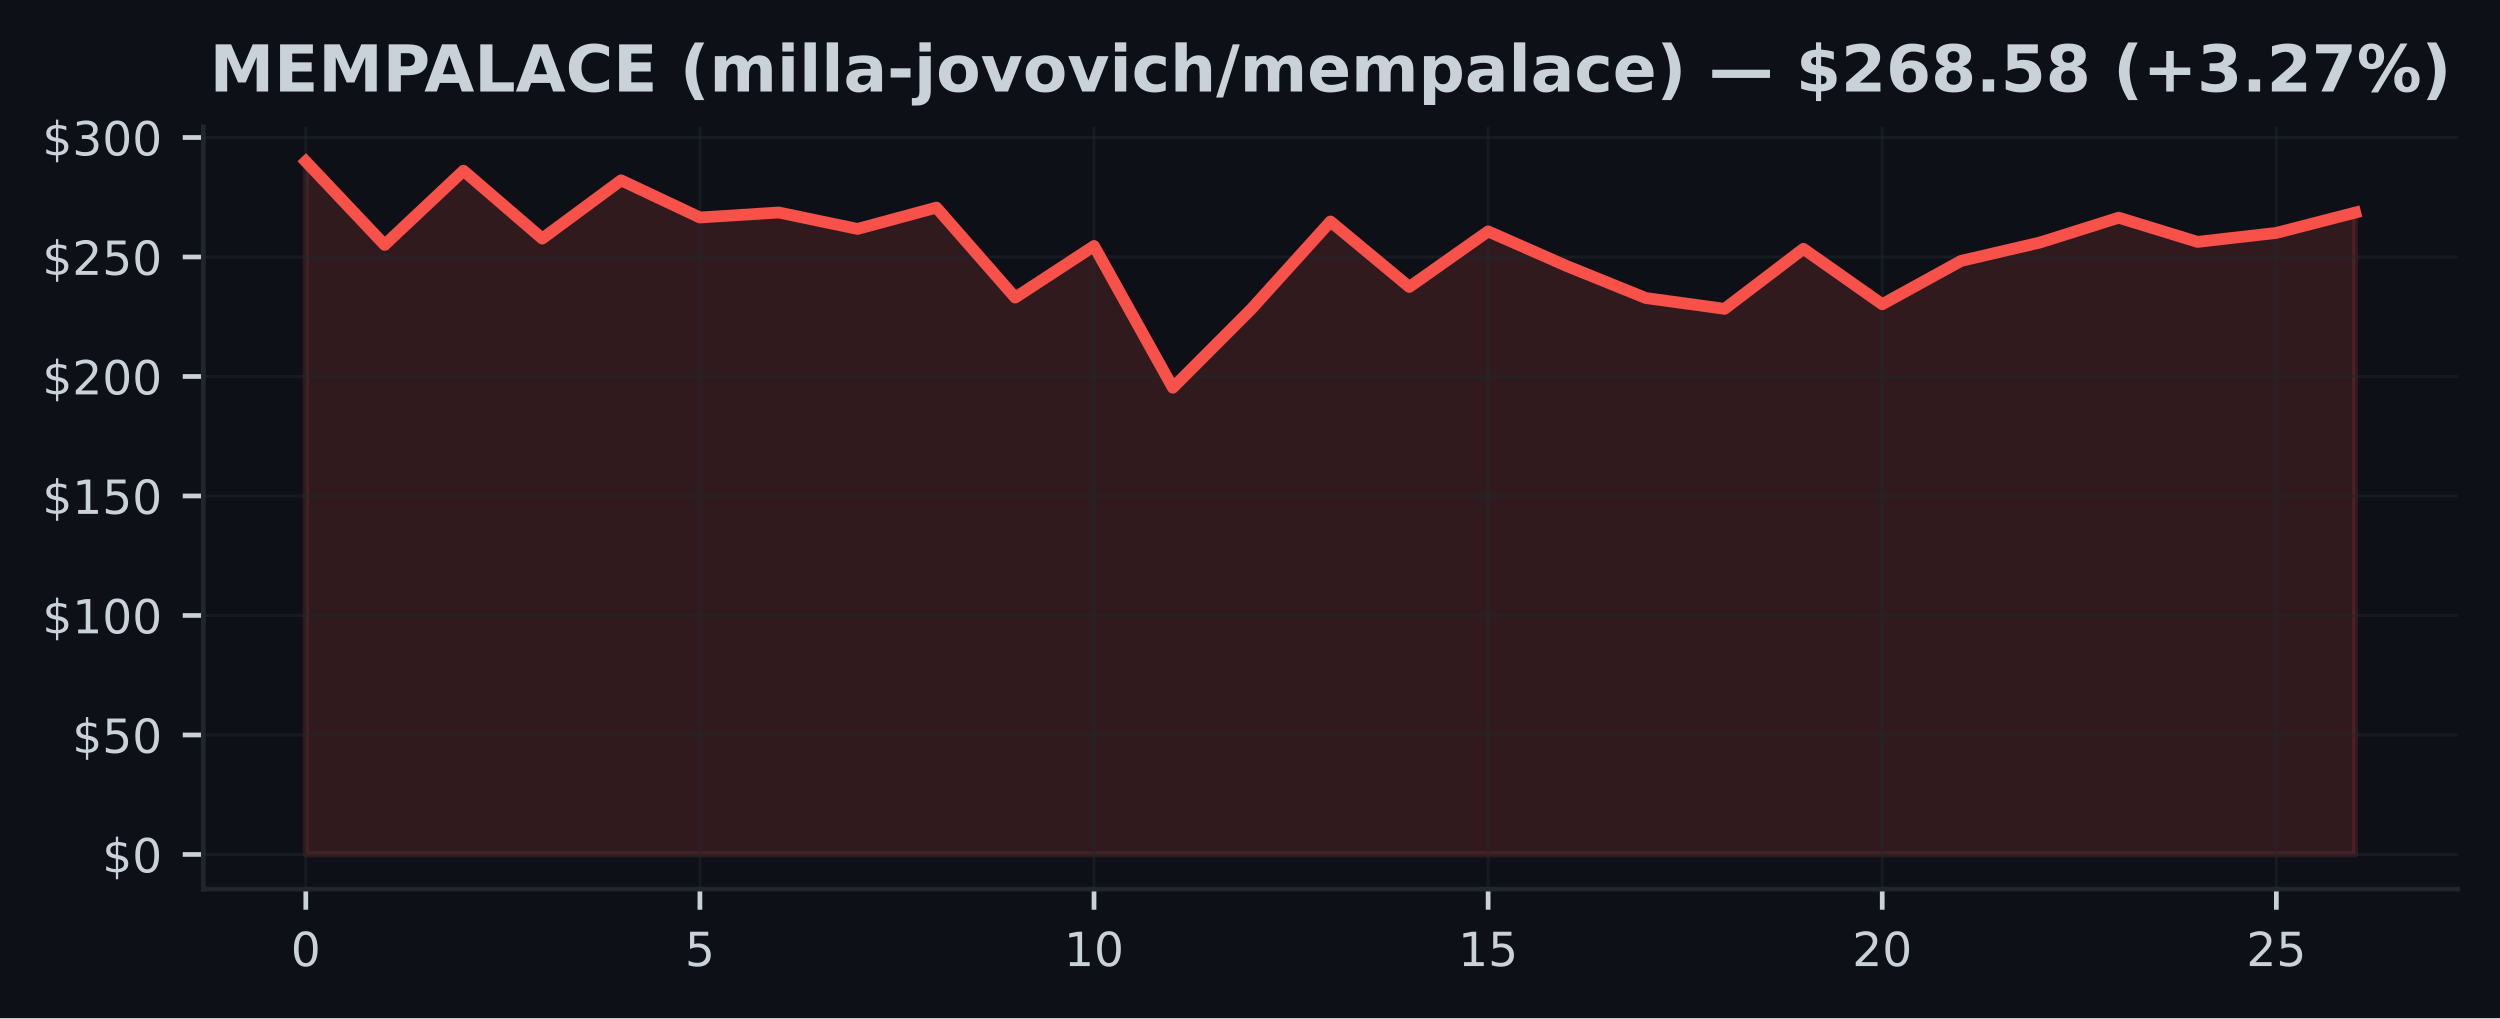
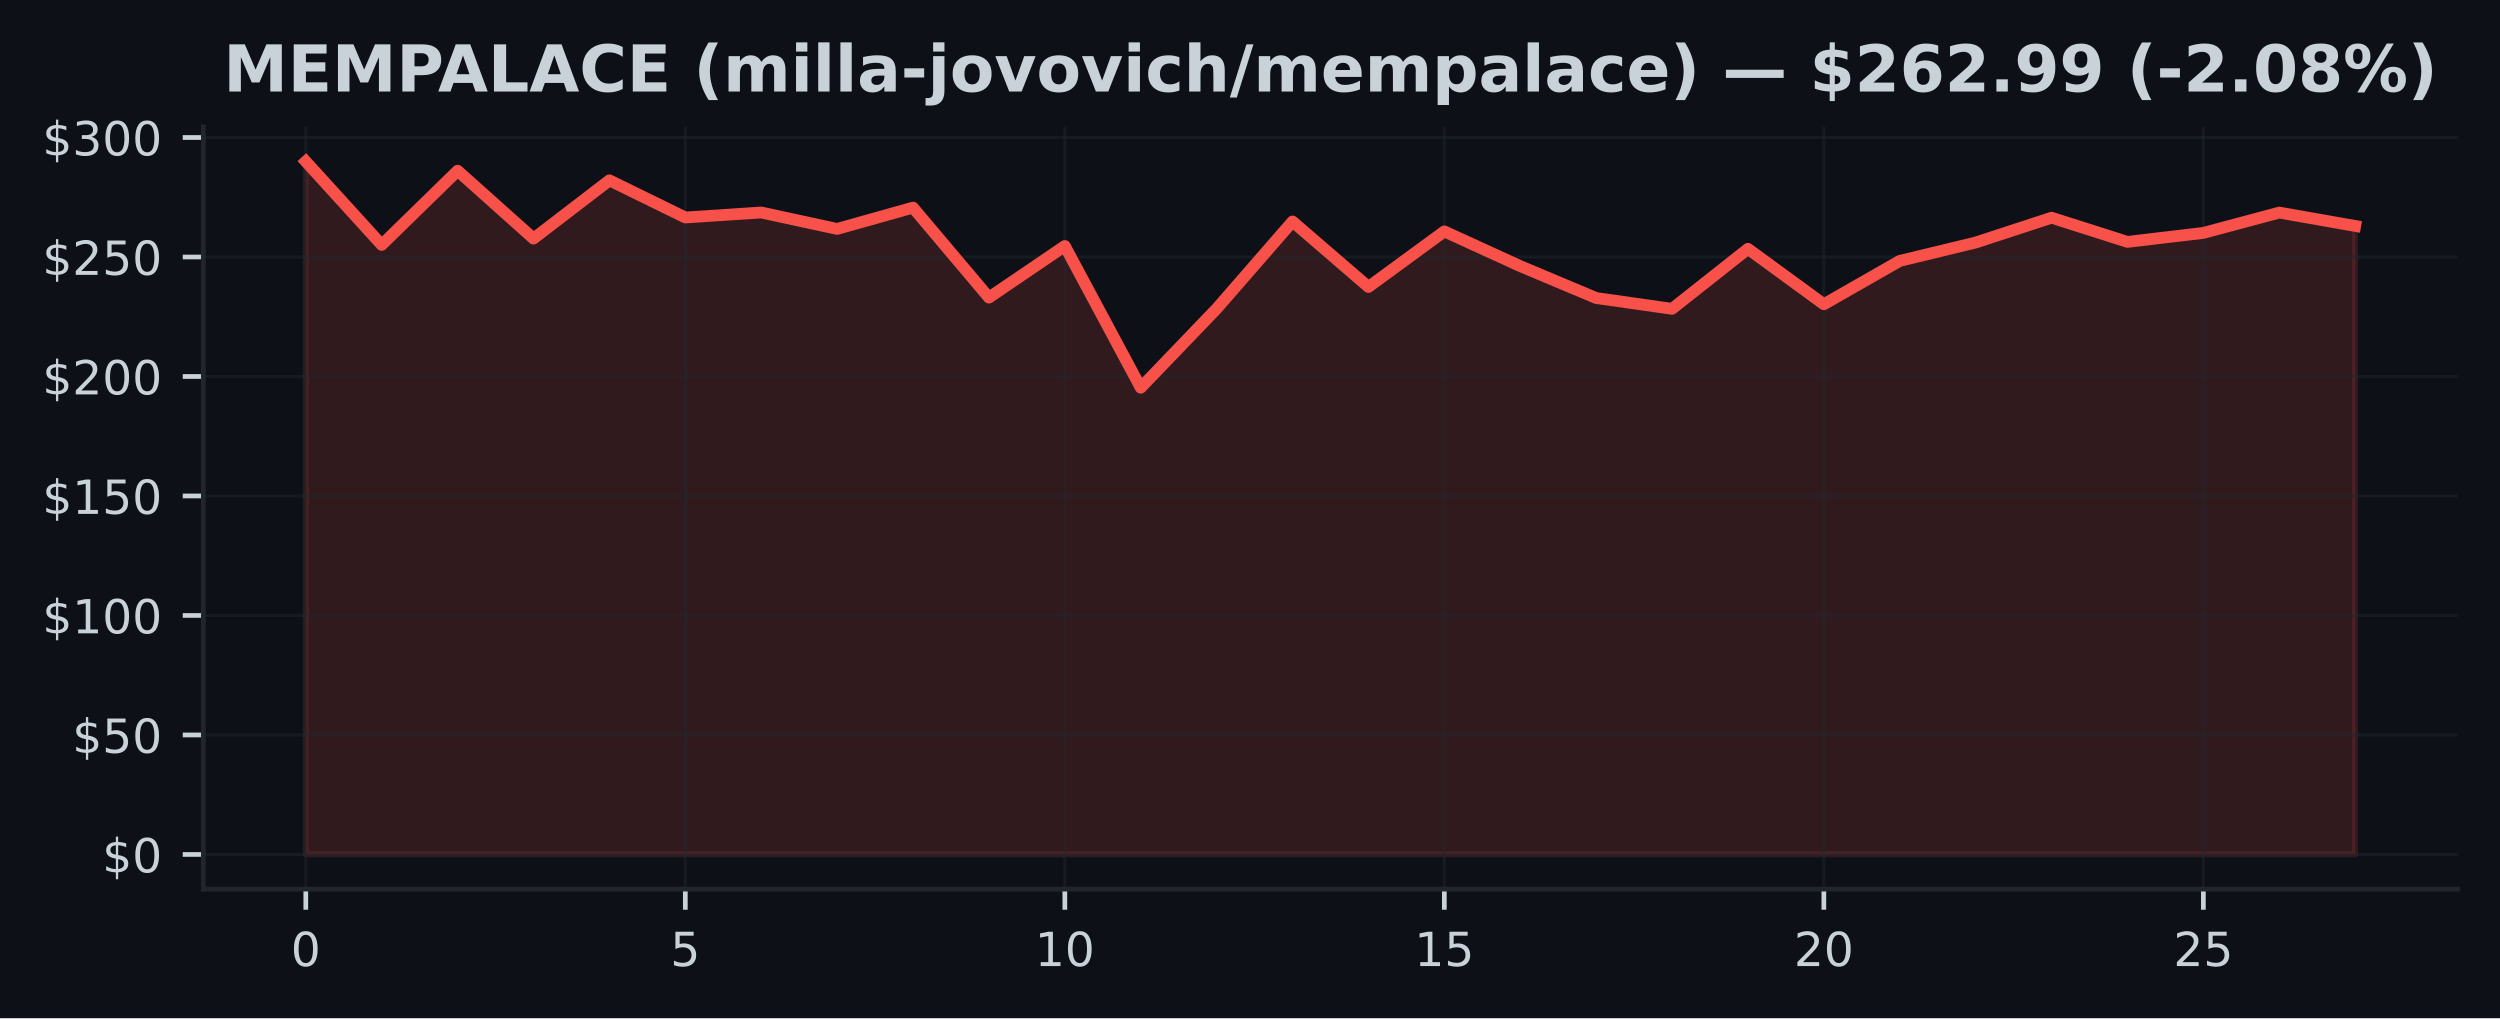
<svg xmlns="http://www.w3.org/2000/svg" xmlns:xlink="http://www.w3.org/1999/xlink" width="424.91pt" height="173.061pt" viewBox="0 0 424.91 173.061" version="1.1">
  <defs>
    <style type="text/css">*{stroke-linejoin: round; stroke-linecap: butt}</style>
  </defs>
  <g id="figure_1">
    <g id="patch_1">
      <path d="M 0 173.061  L 424.91 173.061  L 424.91 0  L 0 0  z " style="fill: #0d1117" />
    </g>
    <g id="axes_1">
      <g id="patch_2">
        <path d="M 34.56 151.118  L 417.71 151.118  L 417.71 21.558  L 34.56 21.558  z " style="fill: #0d1117" />
      </g>
      <g id="FillBetweenPolyCollection_1">
        <defs>
-           <path id="mba6f0db647" d="M 51.976 -27.832  L 51.976 -145.613  L 65.373 -131.441  L 78.77 -144.041  L 92.166 -132.513  L 105.563 -142.408  L 118.96 -136.096  L 132.357 -136.945  L 145.754 -134.15  L 159.151 -137.774  L 172.548 -122.484  L 185.944 -131.246  L 199.341 -107.167  L 212.738 -120.591  L 226.135 -135.414  L 239.532 -124.292  L 252.929 -133.732  L 266.326 -127.83  L 279.722 -122.407  L 293.119 -120.571  L 306.516 -130.767  L 319.913 -121.347  L 333.31 -128.72  L 346.707 -131.839  L 360.104 -136.06  L 373.5 -131.949  L 386.897 -133.476  L 400.294 -136.929  L 400.294 -27.832  L 400.294 -27.832  L 386.897 -27.832  L 373.5 -27.832  L 360.104 -27.832  L 346.707 -27.832  L 333.31 -27.832  L 319.913 -27.832  L 306.516 -27.832  L 293.119 -27.832  L 279.722 -27.832  L 266.326 -27.832  L 252.929 -27.832  L 239.532 -27.832  L 226.135 -27.832  L 212.738 -27.832  L 199.341 -27.832  L 185.944 -27.832  L 172.548 -27.832  L 159.151 -27.832  L 145.754 -27.832  L 132.357 -27.832  L 118.96 -27.832  L 105.563 -27.832  L 92.166 -27.832  L 78.77 -27.832  L 65.373 -27.832  L 51.976 -27.832  z " style="stroke: #f85149; stroke-opacity: 0.15" />
+           <path id="ma016964130" d="M 51.976 -27.832  L 51.976 -145.613  L 64.877 -131.441  L 77.777 -144.041  L 90.678 -132.513  L 103.579 -142.408  L 116.479 -136.096  L 129.38 -136.945  L 142.281 -134.15  L 155.181 -137.774  L 168.082 -122.484  L 180.983 -131.246  L 193.883 -107.167  L 206.784 -120.591  L 219.685 -135.414  L 232.585 -124.292  L 245.486 -133.732  L 258.387 -127.83  L 271.287 -122.407  L 284.188 -120.571  L 297.089 -130.767  L 309.989 -121.347  L 322.89 -128.72  L 335.791 -131.839  L 348.691 -136.06  L 361.592 -131.949  L 374.493 -133.476  L 387.393 -136.929  L 400.294 -134.658  L 400.294 -27.832  L 400.294 -27.832  L 387.393 -27.832  L 374.493 -27.832  L 361.592 -27.832  L 348.691 -27.832  L 335.791 -27.832  L 322.89 -27.832  L 309.989 -27.832  L 297.089 -27.832  L 284.188 -27.832  L 271.287 -27.832  L 258.387 -27.832  L 245.486 -27.832  L 232.585 -27.832  L 219.685 -27.832  L 206.784 -27.832  L 193.883 -27.832  L 180.983 -27.832  L 168.082 -27.832  L 155.181 -27.832  L 142.281 -27.832  L 129.38 -27.832  L 116.479 -27.832  L 103.579 -27.832  L 90.678 -27.832  L 77.777 -27.832  L 64.877 -27.832  L 51.976 -27.832  z " style="stroke: #f85149; stroke-opacity: 0.15" />
        </defs>
-         <g clip-path="url(#pcb309d8fe9)">
-           <use xlink:href="#mba6f0db647" x="0" y="173.061" style="fill: #f85149; fill-opacity: 0.15; stroke: #f85149; stroke-opacity: 0.15" />
+         <g clip-path="url(#pfeffa44f26)">
+           <use xlink:href="#ma016964130" x="0" y="173.061" style="fill: #f85149; fill-opacity: 0.15; stroke: #f85149; stroke-opacity: 0.15" />
        </g>
      </g>
      <g id="matplotlib.axis_1">
        <g id="xtick_1">
          <g id="line2d_1">
-             <path d="M 51.976 151.118  L 51.976 21.558  " clip-path="url(#pcb309d8fe9)" style="fill: none; stroke: #21262d; stroke-opacity: 0.5; stroke-width: 0.5; stroke-linecap: square" />
+             <path d="M 51.976 151.118  L 51.976 21.558  " clip-path="url(#pfeffa44f26)" style="fill: none; stroke: #21262d; stroke-opacity: 0.5; stroke-width: 0.5; stroke-linecap: square" />
          </g>
          <g id="line2d_2">
            <defs>
-               <path id="m0bb52bfabc" d="M 0 0  L 0 3.5  " style="stroke: #c9d1d9; stroke-width: 0.8" />
+               <path id="m7fc56efcae" d="M 0 0  L 0 3.5  " style="stroke: #c9d1d9; stroke-width: 0.8" />
            </defs>
            <g>
-               <use xlink:href="#m0bb52bfabc" x="51.976" y="151.118" style="fill: #c9d1d9; stroke: #c9d1d9; stroke-width: 0.8" />
+               <use xlink:href="#m7fc56efcae" x="51.976" y="151.118" style="fill: #c9d1d9; stroke: #c9d1d9; stroke-width: 0.8" />
            </g>
          </g>
          <g id="text_1">
            <g style="fill: #c9d1d9" transform="translate(49.43091 164.197) scale(0.08 -0.08)">
              <defs>
                <path id="DejaVuSans-30" d="M 2034 4250  Q 1547 4250 1301 3770  Q 1056 3291 1056 2328  Q 1056 1369 1301 889  Q 1547 409 2034 409  Q 2525 409 2770 889  Q 3016 1369 3016 2328  Q 3016 3291 2770 3770  Q 2525 4250 2034 4250  z M 2034 4750  Q 2819 4750 3233 4129  Q 3647 3509 3647 2328  Q 3647 1150 3233 529  Q 2819 -91 2034 -91  Q 1250 -91 836 529  Q 422 1150 422 2328  Q 422 3509 836 4129  Q 1250 4750 2034 4750  z " transform="scale(0.015625)" />
              </defs>
              <use xlink:href="#DejaVuSans-30" />
            </g>
          </g>
        </g>
        <g id="xtick_2">
          <g id="line2d_3">
-             <path d="M 118.96 151.118  L 118.96 21.558  " clip-path="url(#pcb309d8fe9)" style="fill: none; stroke: #21262d; stroke-opacity: 0.5; stroke-width: 0.5; stroke-linecap: square" />
+             <path d="M 116.479 151.118  L 116.479 21.558  " clip-path="url(#pfeffa44f26)" style="fill: none; stroke: #21262d; stroke-opacity: 0.5; stroke-width: 0.5; stroke-linecap: square" />
          </g>
          <g id="line2d_4">
            <g>
-               <use xlink:href="#m0bb52bfabc" x="118.96" y="151.118" style="fill: #c9d1d9; stroke: #c9d1d9; stroke-width: 0.8" />
+               <use xlink:href="#m7fc56efcae" x="116.479" y="151.118" style="fill: #c9d1d9; stroke: #c9d1d9; stroke-width: 0.8" />
            </g>
          </g>
          <g id="text_2">
-             <g style="fill: #c9d1d9" transform="translate(116.4152 164.197) scale(0.08 -0.08)">
+             <g style="fill: #c9d1d9" transform="translate(113.9343 164.197) scale(0.08 -0.08)">
              <defs>
                <path id="DejaVuSans-35" d="M 691 4666  L 3169 4666  L 3169 4134  L 1269 4134  L 1269 2991  Q 1406 3038 1543 3061  Q 1681 3084 1819 3084  Q 2600 3084 3056 2656  Q 3513 2228 3513 1497  Q 3513 744 3044 326  Q 2575 -91 1722 -91  Q 1428 -91 1123 -41  Q 819 9 494 109  L 494 744  Q 775 591 1075 516  Q 1375 441 1709 441  Q 2250 441 2565 725  Q 2881 1009 2881 1497  Q 2881 1984 2565 2268  Q 2250 2553 1709 2553  Q 1456 2553 1204 2497  Q 953 2441 691 2322  L 691 4666  z " transform="scale(0.015625)" />
              </defs>
              <use xlink:href="#DejaVuSans-35" />
            </g>
          </g>
        </g>
        <g id="xtick_3">
          <g id="line2d_5">
-             <path d="M 185.944 151.118  L 185.944 21.558  " clip-path="url(#pcb309d8fe9)" style="fill: none; stroke: #21262d; stroke-opacity: 0.5; stroke-width: 0.5; stroke-linecap: square" />
+             <path d="M 180.983 151.118  L 180.983 21.558  " clip-path="url(#pfeffa44f26)" style="fill: none; stroke: #21262d; stroke-opacity: 0.5; stroke-width: 0.5; stroke-linecap: square" />
          </g>
          <g id="line2d_6">
            <g>
-               <use xlink:href="#m0bb52bfabc" x="185.944" y="151.118" style="fill: #c9d1d9; stroke: #c9d1d9; stroke-width: 0.8" />
+               <use xlink:href="#m7fc56efcae" x="180.983" y="151.118" style="fill: #c9d1d9; stroke: #c9d1d9; stroke-width: 0.8" />
            </g>
          </g>
          <g id="text_3">
-             <g style="fill: #c9d1d9" transform="translate(180.8544 164.197) scale(0.08 -0.08)">
+             <g style="fill: #c9d1d9" transform="translate(175.8926 164.197) scale(0.08 -0.08)">
              <defs>
                <path id="DejaVuSans-31" d="M 794 531  L 1825 531  L 1825 4091  L 703 3866  L 703 4441  L 1819 4666  L 2450 4666  L 2450 531  L 3481 531  L 3481 0  L 794 0  L 794 531  z " transform="scale(0.015625)" />
              </defs>
              <use xlink:href="#DejaVuSans-31" />
              <use xlink:href="#DejaVuSans-30" transform="translate(63.62305 0)" />
            </g>
          </g>
        </g>
        <g id="xtick_4">
          <g id="line2d_7">
-             <path d="M 252.929 151.118  L 252.929 21.558  " clip-path="url(#pcb309d8fe9)" style="fill: none; stroke: #21262d; stroke-opacity: 0.5; stroke-width: 0.5; stroke-linecap: square" />
+             <path d="M 245.486 151.118  L 245.486 21.558  " clip-path="url(#pfeffa44f26)" style="fill: none; stroke: #21262d; stroke-opacity: 0.5; stroke-width: 0.5; stroke-linecap: square" />
          </g>
          <g id="line2d_8">
            <g>
-               <use xlink:href="#m0bb52bfabc" x="252.929" y="151.118" style="fill: #c9d1d9; stroke: #c9d1d9; stroke-width: 0.8" />
+               <use xlink:href="#m7fc56efcae" x="245.486" y="151.118" style="fill: #c9d1d9; stroke: #c9d1d9; stroke-width: 0.8" />
            </g>
          </g>
          <g id="text_4">
-             <g style="fill: #c9d1d9" transform="translate(247.8387 164.197) scale(0.08 -0.08)">
+             <g style="fill: #c9d1d9" transform="translate(240.396 164.197) scale(0.08 -0.08)">
              <use xlink:href="#DejaVuSans-31" />
              <use xlink:href="#DejaVuSans-35" transform="translate(63.62305 0)" />
            </g>
          </g>
        </g>
        <g id="xtick_5">
          <g id="line2d_9">
-             <path d="M 319.913 151.118  L 319.913 21.558  " clip-path="url(#pcb309d8fe9)" style="fill: none; stroke: #21262d; stroke-opacity: 0.5; stroke-width: 0.5; stroke-linecap: square" />
+             <path d="M 309.989 151.118  L 309.989 21.558  " clip-path="url(#pfeffa44f26)" style="fill: none; stroke: #21262d; stroke-opacity: 0.5; stroke-width: 0.5; stroke-linecap: square" />
          </g>
          <g id="line2d_10">
            <g>
-               <use xlink:href="#m0bb52bfabc" x="319.913" y="151.118" style="fill: #c9d1d9; stroke: #c9d1d9; stroke-width: 0.8" />
+               <use xlink:href="#m7fc56efcae" x="309.989" y="151.118" style="fill: #c9d1d9; stroke: #c9d1d9; stroke-width: 0.8" />
            </g>
          </g>
          <g id="text_5">
-             <g style="fill: #c9d1d9" transform="translate(314.823 164.197) scale(0.08 -0.08)">
+             <g style="fill: #c9d1d9" transform="translate(304.8994 164.197) scale(0.08 -0.08)">
              <defs>
                <path id="DejaVuSans-32" d="M 1228 531  L 3431 531  L 3431 0  L 469 0  L 469 531  Q 828 903 1448 1529  Q 2069 2156 2228 2338  Q 2531 2678 2651 2914  Q 2772 3150 2772 3378  Q 2772 3750 2511 3984  Q 2250 4219 1831 4219  Q 1534 4219 1204 4116  Q 875 4013 500 3803  L 500 4441  Q 881 4594 1212 4672  Q 1544 4750 1819 4750  Q 2544 4750 2975 4387  Q 3406 4025 3406 3419  Q 3406 3131 3298 2873  Q 3191 2616 2906 2266  Q 2828 2175 2409 1742  Q 1991 1309 1228 531  z " transform="scale(0.015625)" />
              </defs>
              <use xlink:href="#DejaVuSans-32" />
              <use xlink:href="#DejaVuSans-30" transform="translate(63.62305 0)" />
            </g>
          </g>
        </g>
        <g id="xtick_6">
          <g id="line2d_11">
-             <path d="M 386.897 151.118  L 386.897 21.558  " clip-path="url(#pcb309d8fe9)" style="fill: none; stroke: #21262d; stroke-opacity: 0.5; stroke-width: 0.5; stroke-linecap: square" />
+             <path d="M 374.493 151.118  L 374.493 21.558  " clip-path="url(#pfeffa44f26)" style="fill: none; stroke: #21262d; stroke-opacity: 0.5; stroke-width: 0.5; stroke-linecap: square" />
          </g>
          <g id="line2d_12">
            <g>
-               <use xlink:href="#m0bb52bfabc" x="386.897" y="151.118" style="fill: #c9d1d9; stroke: #c9d1d9; stroke-width: 0.8" />
+               <use xlink:href="#m7fc56efcae" x="374.493" y="151.118" style="fill: #c9d1d9; stroke: #c9d1d9; stroke-width: 0.8" />
            </g>
          </g>
          <g id="text_6">
-             <g style="fill: #c9d1d9" transform="translate(381.8072 164.197) scale(0.08 -0.08)">
+             <g style="fill: #c9d1d9" transform="translate(369.4027 164.197) scale(0.08 -0.08)">
              <use xlink:href="#DejaVuSans-32" />
              <use xlink:href="#DejaVuSans-35" transform="translate(63.62305 0)" />
            </g>
          </g>
        </g>
      </g>
      <g id="matplotlib.axis_2">
        <g id="ytick_1">
          <g id="line2d_13">
-             <path d="M 34.56 145.229  L 417.71 145.229  " clip-path="url(#pcb309d8fe9)" style="fill: none; stroke: #21262d; stroke-opacity: 0.5; stroke-width: 0.5; stroke-linecap: square" />
+             <path d="M 34.56 145.229  L 417.71 145.229  " clip-path="url(#pfeffa44f26)" style="fill: none; stroke: #21262d; stroke-opacity: 0.5; stroke-width: 0.5; stroke-linecap: square" />
          </g>
          <g id="line2d_14">
            <defs>
-               <path id="m71a8c7710a" d="M 0 0  L -3.5 0  " style="stroke: #c9d1d9; stroke-width: 0.8" />
+               <path id="m2fcaca8c0c" d="M 0 0  L -3.5 0  " style="stroke: #c9d1d9; stroke-width: 0.8" />
            </defs>
            <g>
-               <use xlink:href="#m71a8c7710a" x="34.56" y="145.229" style="fill: #c9d1d9; stroke: #c9d1d9; stroke-width: 0.8" />
+               <use xlink:href="#m2fcaca8c0c" x="34.56" y="145.229" style="fill: #c9d1d9; stroke: #c9d1d9; stroke-width: 0.8" />
            </g>
          </g>
          <g id="text_7">
            <g style="fill: #c9d1d9" transform="translate(17.38 148.2686) scale(0.08 -0.08)">
              <defs>
                <path id="DejaVuSans-24" d="M 2163 -941  L 1850 -941  L 1847 0  Q 1519 6 1191 76  Q 863 147 531 288  L 531 850  Q 850 650 1176 548  Q 1503 447 1850 444  L 1850 1869  Q 1159 1981 845 2250  Q 531 2519 531 2988  Q 531 3497 872 3790  Q 1213 4084 1850 4128  L 1850 4863  L 2163 4863  L 2163 4138  Q 2453 4125 2725 4076  Q 2997 4028 3256 3944  L 3256 3397  Q 2997 3528 2723 3600  Q 2450 3672 2163 3684  L 2163 2350  Q 2872 2241 3206 1959  Q 3541 1678 3541 1191  Q 3541 663 3186 358  Q 2831 53 2163 6  L 2163 -941  z M 1850 2406  L 1850 3688  Q 1488 3647 1297 3481  Q 1106 3316 1106 3041  Q 1106 2772 1282 2622  Q 1459 2472 1850 2406  z M 2163 1806  L 2163 453  Q 2559 506 2761 678  Q 2963 850 2963 1131  Q 2963 1406 2770 1568  Q 2578 1731 2163 1806  z " transform="scale(0.015625)" />
              </defs>
              <use xlink:href="#DejaVuSans-24" />
              <use xlink:href="#DejaVuSans-30" transform="translate(63.62305 0)" />
            </g>
          </g>
        </g>
        <g id="ytick_2">
          <g id="line2d_15">
-             <path d="M 34.56 124.919  L 417.71 124.919  " clip-path="url(#pcb309d8fe9)" style="fill: none; stroke: #21262d; stroke-opacity: 0.5; stroke-width: 0.5; stroke-linecap: square" />
+             <path d="M 34.56 124.919  L 417.71 124.919  " clip-path="url(#pfeffa44f26)" style="fill: none; stroke: #21262d; stroke-opacity: 0.5; stroke-width: 0.5; stroke-linecap: square" />
          </g>
          <g id="line2d_16">
            <g>
-               <use xlink:href="#m71a8c7710a" x="34.56" y="124.919" style="fill: #c9d1d9; stroke: #c9d1d9; stroke-width: 0.8" />
+               <use xlink:href="#m2fcaca8c0c" x="34.56" y="124.919" style="fill: #c9d1d9; stroke: #c9d1d9; stroke-width: 0.8" />
            </g>
          </g>
          <g id="text_8">
            <g style="fill: #c9d1d9" transform="translate(12.29 127.9586) scale(0.08 -0.08)">
              <use xlink:href="#DejaVuSans-24" />
              <use xlink:href="#DejaVuSans-35" transform="translate(63.62305 0)" />
              <use xlink:href="#DejaVuSans-30" transform="translate(127.2461 0)" />
            </g>
          </g>
        </g>
        <g id="ytick_3">
          <g id="line2d_17">
-             <path d="M 34.56 104.609  L 417.71 104.609  " clip-path="url(#pcb309d8fe9)" style="fill: none; stroke: #21262d; stroke-opacity: 0.5; stroke-width: 0.5; stroke-linecap: square" />
+             <path d="M 34.56 104.609  L 417.71 104.609  " clip-path="url(#pfeffa44f26)" style="fill: none; stroke: #21262d; stroke-opacity: 0.5; stroke-width: 0.5; stroke-linecap: square" />
          </g>
          <g id="line2d_18">
            <g>
-               <use xlink:href="#m71a8c7710a" x="34.56" y="104.609" style="fill: #c9d1d9; stroke: #c9d1d9; stroke-width: 0.8" />
+               <use xlink:href="#m2fcaca8c0c" x="34.56" y="104.609" style="fill: #c9d1d9; stroke: #c9d1d9; stroke-width: 0.8" />
            </g>
          </g>
          <g id="text_9">
            <g style="fill: #c9d1d9" transform="translate(7.2 107.6485) scale(0.08 -0.08)">
              <use xlink:href="#DejaVuSans-24" />
              <use xlink:href="#DejaVuSans-31" transform="translate(63.62305 0)" />
              <use xlink:href="#DejaVuSans-30" transform="translate(127.2461 0)" />
              <use xlink:href="#DejaVuSans-30" transform="translate(190.8691 0)" />
            </g>
          </g>
        </g>
        <g id="ytick_4">
          <g id="line2d_19">
-             <path d="M 34.56 84.299  L 417.71 84.299  " clip-path="url(#pcb309d8fe9)" style="fill: none; stroke: #21262d; stroke-opacity: 0.5; stroke-width: 0.5; stroke-linecap: square" />
+             <path d="M 34.56 84.299  L 417.71 84.299  " clip-path="url(#pfeffa44f26)" style="fill: none; stroke: #21262d; stroke-opacity: 0.5; stroke-width: 0.5; stroke-linecap: square" />
          </g>
          <g id="line2d_20">
            <g>
-               <use xlink:href="#m71a8c7710a" x="34.56" y="84.299" style="fill: #c9d1d9; stroke: #c9d1d9; stroke-width: 0.8" />
+               <use xlink:href="#m2fcaca8c0c" x="34.56" y="84.299" style="fill: #c9d1d9; stroke: #c9d1d9; stroke-width: 0.8" />
            </g>
          </g>
          <g id="text_10">
            <g style="fill: #c9d1d9" transform="translate(7.2 87.33853) scale(0.08 -0.08)">
              <use xlink:href="#DejaVuSans-24" />
              <use xlink:href="#DejaVuSans-31" transform="translate(63.62305 0)" />
              <use xlink:href="#DejaVuSans-35" transform="translate(127.2461 0)" />
              <use xlink:href="#DejaVuSans-30" transform="translate(190.8691 0)" />
            </g>
          </g>
        </g>
        <g id="ytick_5">
          <g id="line2d_21">
-             <path d="M 34.56 63.989  L 417.71 63.989  " clip-path="url(#pcb309d8fe9)" style="fill: none; stroke: #21262d; stroke-opacity: 0.5; stroke-width: 0.5; stroke-linecap: square" />
+             <path d="M 34.56 63.989  L 417.71 63.989  " clip-path="url(#pfeffa44f26)" style="fill: none; stroke: #21262d; stroke-opacity: 0.5; stroke-width: 0.5; stroke-linecap: square" />
          </g>
          <g id="line2d_22">
            <g>
-               <use xlink:href="#m71a8c7710a" x="34.56" y="63.989" style="fill: #c9d1d9; stroke: #c9d1d9; stroke-width: 0.8" />
+               <use xlink:href="#m2fcaca8c0c" x="34.56" y="63.989" style="fill: #c9d1d9; stroke: #c9d1d9; stroke-width: 0.8" />
            </g>
          </g>
          <g id="text_11">
            <g style="fill: #c9d1d9" transform="translate(7.2 67.02852) scale(0.08 -0.08)">
              <use xlink:href="#DejaVuSans-24" />
              <use xlink:href="#DejaVuSans-32" transform="translate(63.62305 0)" />
              <use xlink:href="#DejaVuSans-30" transform="translate(127.2461 0)" />
              <use xlink:href="#DejaVuSans-30" transform="translate(190.8691 0)" />
            </g>
          </g>
        </g>
        <g id="ytick_6">
          <g id="line2d_23">
-             <path d="M 34.56 43.679  L 417.71 43.679  " clip-path="url(#pcb309d8fe9)" style="fill: none; stroke: #21262d; stroke-opacity: 0.5; stroke-width: 0.5; stroke-linecap: square" />
+             <path d="M 34.56 43.679  L 417.71 43.679  " clip-path="url(#pfeffa44f26)" style="fill: none; stroke: #21262d; stroke-opacity: 0.5; stroke-width: 0.5; stroke-linecap: square" />
          </g>
          <g id="line2d_24">
            <g>
-               <use xlink:href="#m71a8c7710a" x="34.56" y="43.679" style="fill: #c9d1d9; stroke: #c9d1d9; stroke-width: 0.8" />
+               <use xlink:href="#m2fcaca8c0c" x="34.56" y="43.679" style="fill: #c9d1d9; stroke: #c9d1d9; stroke-width: 0.8" />
            </g>
          </g>
          <g id="text_12">
            <g style="fill: #c9d1d9" transform="translate(7.2 46.71851) scale(0.08 -0.08)">
              <use xlink:href="#DejaVuSans-24" />
              <use xlink:href="#DejaVuSans-32" transform="translate(63.62305 0)" />
              <use xlink:href="#DejaVuSans-35" transform="translate(127.2461 0)" />
              <use xlink:href="#DejaVuSans-30" transform="translate(190.8691 0)" />
            </g>
          </g>
        </g>
        <g id="ytick_7">
          <g id="line2d_25">
-             <path d="M 34.56 23.369  L 417.71 23.369  " clip-path="url(#pcb309d8fe9)" style="fill: none; stroke: #21262d; stroke-opacity: 0.5; stroke-width: 0.5; stroke-linecap: square" />
+             <path d="M 34.56 23.369  L 417.71 23.369  " clip-path="url(#pfeffa44f26)" style="fill: none; stroke: #21262d; stroke-opacity: 0.5; stroke-width: 0.5; stroke-linecap: square" />
          </g>
          <g id="line2d_26">
            <g>
-               <use xlink:href="#m71a8c7710a" x="34.56" y="23.369" style="fill: #c9d1d9; stroke: #c9d1d9; stroke-width: 0.8" />
+               <use xlink:href="#m2fcaca8c0c" x="34.56" y="23.369" style="fill: #c9d1d9; stroke: #c9d1d9; stroke-width: 0.8" />
            </g>
          </g>
          <g id="text_13">
            <g style="fill: #c9d1d9" transform="translate(7.2 26.4085) scale(0.08 -0.08)">
              <defs>
                <path id="DejaVuSans-33" d="M 2597 2516  Q 3050 2419 3304 2112  Q 3559 1806 3559 1356  Q 3559 666 3084 287  Q 2609 -91 1734 -91  Q 1441 -91 1130 -33  Q 819 25 488 141  L 488 750  Q 750 597 1062 519  Q 1375 441 1716 441  Q 2309 441 2620 675  Q 2931 909 2931 1356  Q 2931 1769 2642 2001  Q 2353 2234 1838 2234  L 1294 2234  L 1294 2753  L 1863 2753  Q 2328 2753 2575 2939  Q 2822 3125 2822 3475  Q 2822 3834 2567 4026  Q 2313 4219 1838 4219  Q 1578 4219 1281 4162  Q 984 4106 628 3988  L 628 4550  Q 988 4650 1302 4700  Q 1616 4750 1894 4750  Q 2613 4750 3031 4423  Q 3450 4097 3450 3541  Q 3450 3153 3228 2886  Q 3006 2619 2597 2516  z " transform="scale(0.015625)" />
              </defs>
              <use xlink:href="#DejaVuSans-24" />
              <use xlink:href="#DejaVuSans-33" transform="translate(63.62305 0)" />
              <use xlink:href="#DejaVuSans-30" transform="translate(127.2461 0)" />
              <use xlink:href="#DejaVuSans-30" transform="translate(190.8691 0)" />
            </g>
          </g>
        </g>
      </g>
      <g id="line2d_27">
-         <path d="M 51.976 27.447  L 65.373 41.62  L 78.77 29.019  L 92.166 40.547  L 105.563 30.652  L 118.96 36.965  L 132.357 36.116  L 145.754 38.91  L 159.151 35.287  L 172.548 50.576  L 185.944 41.815  L 199.341 65.894  L 212.738 52.469  L 226.135 37.647  L 239.532 48.769  L 252.929 39.329  L 266.326 45.231  L 279.722 50.654  L 293.119 52.49  L 306.516 42.294  L 319.913 51.714  L 333.31 44.341  L 346.707 41.222  L 360.104 37.001  L 373.5 41.112  L 386.897 39.585  L 400.294 36.132  " clip-path="url(#pcb309d8fe9)" style="fill: none; stroke: #f85149; stroke-width: 2; stroke-linecap: square" />
+         <path d="M 51.976 27.447  L 64.877 41.62  L 77.777 29.019  L 90.678 40.547  L 103.579 30.652  L 116.479 36.965  L 129.38 36.116  L 142.281 38.91  L 155.181 35.287  L 168.082 50.576  L 180.983 41.815  L 193.883 65.894  L 206.784 52.469  L 219.685 37.647  L 232.585 48.769  L 245.486 39.329  L 258.387 45.231  L 271.287 50.654  L 284.188 52.49  L 297.089 42.294  L 309.989 51.714  L 322.89 44.341  L 335.791 41.222  L 348.691 37.001  L 361.592 41.112  L 374.493 39.585  L 387.393 36.132  L 400.294 38.403  " clip-path="url(#pfeffa44f26)" style="fill: none; stroke: #f85149; stroke-width: 2; stroke-linecap: square" />
      </g>
      <g id="patch_3">
        <path d="M 34.56 151.118  L 34.56 21.558  " style="fill: none; stroke: #21262d; stroke-width: 0.8; stroke-linejoin: miter; stroke-linecap: square" />
      </g>
      <g id="patch_4">
        <path d="M 34.56 151.118  L 417.71 151.118  " style="fill: none; stroke: #21262d; stroke-width: 0.8; stroke-linejoin: miter; stroke-linecap: square" />
      </g>
      <g id="text_14">
-         <g style="fill: #c9d1d9" transform="translate(35.6425 15.55828) scale(0.11 -0.11)">
+         <g style="fill: #c9d1d9" transform="translate(37.96883 15.55828) scale(0.11 -0.11)">
          <defs>
            <path id="DejaVuSans-Bold-4d" d="M 588 4666  L 2119 4666  L 3181 2169  L 4250 4666  L 5778 4666  L 5778 0  L 4641 0  L 4641 3413  L 3566 897  L 2803 897  L 1728 3413  L 1728 0  L 588 0  L 588 4666  z " transform="scale(0.015625)" />
            <path id="DejaVuSans-Bold-45" d="M 588 4666  L 3834 4666  L 3834 3756  L 1791 3756  L 1791 2888  L 3713 2888  L 3713 1978  L 1791 1978  L 1791 909  L 3903 909  L 3903 0  L 588 0  L 588 4666  z " transform="scale(0.015625)" />
            <path id="DejaVuSans-Bold-50" d="M 588 4666  L 2584 4666  Q 3475 4666 3951 4270  Q 4428 3875 4428 3144  Q 4428 2409 3951 2014  Q 3475 1619 2584 1619  L 1791 1619  L 1791 0  L 588 0  L 588 4666  z M 1791 3794  L 1791 2491  L 2456 2491  Q 2806 2491 2997 2661  Q 3188 2831 3188 3144  Q 3188 3456 2997 3625  Q 2806 3794 2456 3794  L 1791 3794  z " transform="scale(0.015625)" />
            <path id="DejaVuSans-Bold-41" d="M 3419 850  L 1538 850  L 1241 0  L 31 0  L 1759 4666  L 3194 4666  L 4922 0  L 3713 0  L 3419 850  z M 1838 1716  L 3116 1716  L 2478 3572  L 1838 1716  z " transform="scale(0.015625)" />
            <path id="DejaVuSans-Bold-4c" d="M 588 4666  L 1791 4666  L 1791 909  L 3903 909  L 3903 0  L 588 0  L 588 4666  z " transform="scale(0.015625)" />
            <path id="DejaVuSans-Bold-43" d="M 4288 256  Q 3956 84 3597 -3  Q 3238 -91 2847 -91  Q 1681 -91 1000 561  Q 319 1213 319 2328  Q 319 3447 1000 4098  Q 1681 4750 2847 4750  Q 3238 4750 3597 4662  Q 3956 4575 4288 4403  L 4288 3438  Q 3953 3666 3628 3772  Q 3303 3878 2944 3878  Q 2300 3878 1931 3465  Q 1563 3053 1563 2328  Q 1563 1606 1931 1193  Q 2300 781 2944 781  Q 3303 781 3628 887  Q 3953 994 4288 1222  L 4288 256  z " transform="scale(0.015625)" />
            <path id="DejaVuSans-Bold-20" transform="scale(0.015625)" />
            <path id="DejaVuSans-Bold-28" d="M 2413 -844  L 1484 -844  Q 1006 -72 778 623  Q 550 1319 550 2003  Q 550 2688 779 3389  Q 1009 4091 1484 4856  L 2413 4856  Q 2013 4116 1813 3408  Q 1613 2700 1613 2009  Q 1613 1319 1811 609  Q 2009 -100 2413 -844  z " transform="scale(0.015625)" />
            <path id="DejaVuSans-Bold-6d" d="M 3781 2919  Q 3994 3244 4286 3414  Q 4578 3584 4928 3584  Q 5531 3584 5847 3212  Q 6163 2841 6163 2131  L 6163 0  L 5038 0  L 5038 1825  Q 5041 1866 5042 1909  Q 5044 1953 5044 2034  Q 5044 2406 4934 2573  Q 4825 2741 4581 2741  Q 4263 2741 4089 2478  Q 3916 2216 3909 1719  L 3909 0  L 2784 0  L 2784 1825  Q 2784 2406 2684 2573  Q 2584 2741 2328 2741  Q 2006 2741 1831 2477  Q 1656 2213 1656 1722  L 1656 0  L 531 0  L 531 3500  L 1656 3500  L 1656 2988  Q 1863 3284 2130 3434  Q 2397 3584 2719 3584  Q 3081 3584 3359 3409  Q 3638 3234 3781 2919  z " transform="scale(0.015625)" />
            <path id="DejaVuSans-Bold-69" d="M 538 3500  L 1656 3500  L 1656 0  L 538 0  L 538 3500  z M 538 4863  L 1656 4863  L 1656 3950  L 538 3950  L 538 4863  z " transform="scale(0.015625)" />
            <path id="DejaVuSans-Bold-6c" d="M 538 4863  L 1656 4863  L 1656 0  L 538 0  L 538 4863  z " transform="scale(0.015625)" />
            <path id="DejaVuSans-Bold-61" d="M 2106 1575  Q 1756 1575 1579 1456  Q 1403 1338 1403 1106  Q 1403 894 1545 773  Q 1688 653 1941 653  Q 2256 653 2472 879  Q 2688 1106 2688 1447  L 2688 1575  L 2106 1575  z M 3816 1997  L 3816 0  L 2688 0  L 2688 519  Q 2463 200 2181 54  Q 1900 -91 1497 -91  Q 953 -91 614 226  Q 275 544 275 1050  Q 275 1666 698 1953  Q 1122 2241 2028 2241  L 2688 2241  L 2688 2328  Q 2688 2594 2478 2717  Q 2269 2841 1825 2841  Q 1466 2841 1156 2769  Q 847 2697 581 2553  L 581 3406  Q 941 3494 1303 3539  Q 1666 3584 2028 3584  Q 2975 3584 3395 3211  Q 3816 2838 3816 1997  z " transform="scale(0.015625)" />
            <path id="DejaVuSans-Bold-2d" d="M 347 2297  L 2309 2297  L 2309 1388  L 347 1388  L 347 2297  z " transform="scale(0.015625)" />
            <path id="DejaVuSans-Bold-6a" d="M 538 3500  L 1656 3500  L 1656 63  Q 1656 -641 1318 -1011  Q 981 -1381 341 -1381  L -213 -1381  L -213 -647  L -19 -647  Q 300 -647 419 -503  Q 538 -359 538 63  L 538 3500  z M 538 4863  L 1656 4863  L 1656 3950  L 538 3950  L 538 4863  z " transform="scale(0.015625)" />
            <path id="DejaVuSans-Bold-6f" d="M 2203 2784  Q 1831 2784 1636 2517  Q 1441 2250 1441 1747  Q 1441 1244 1636 976  Q 1831 709 2203 709  Q 2569 709 2762 976  Q 2956 1244 2956 1747  Q 2956 2250 2762 2517  Q 2569 2784 2203 2784  z M 2203 3584  Q 3106 3584 3614 3096  Q 4122 2609 4122 1747  Q 4122 884 3614 396  Q 3106 -91 2203 -91  Q 1297 -91 786 396  Q 275 884 275 1747  Q 275 2609 786 3096  Q 1297 3584 2203 3584  z " transform="scale(0.015625)" />
            <path id="DejaVuSans-Bold-76" d="M 97 3500  L 1216 3500  L 2088 1081  L 2956 3500  L 4078 3500  L 2700 0  L 1472 0  L 97 3500  z " transform="scale(0.015625)" />
            <path id="DejaVuSans-Bold-63" d="M 3366 3391  L 3366 2478  Q 3138 2634 2908 2709  Q 2678 2784 2431 2784  Q 1963 2784 1702 2511  Q 1441 2238 1441 1747  Q 1441 1256 1702 982  Q 1963 709 2431 709  Q 2694 709 2930 787  Q 3166 866 3366 1019  L 3366 103  Q 3103 6 2833 -42  Q 2563 -91 2291 -91  Q 1344 -91 809 395  Q 275 881 275 1747  Q 275 2613 809 3098  Q 1344 3584 2291 3584  Q 2566 3584 2833 3536  Q 3100 3488 3366 3391  z " transform="scale(0.015625)" />
            <path id="DejaVuSans-Bold-68" d="M 4056 2131  L 4056 0  L 2931 0  L 2931 347  L 2931 1625  Q 2931 2084 2911 2256  Q 2891 2428 2841 2509  Q 2775 2619 2662 2680  Q 2550 2741 2406 2741  Q 2056 2741 1856 2470  Q 1656 2200 1656 1722  L 1656 0  L 538 0  L 538 4863  L 1656 4863  L 1656 2988  Q 1909 3294 2193 3439  Q 2478 3584 2822 3584  Q 3428 3584 3742 3212  Q 4056 2841 4056 2131  z " transform="scale(0.015625)" />
            <path id="DejaVuSans-Bold-2f" d="M 1644 4666  L 2338 4666  L 691 -594  L 0 -594  L 1644 4666  z " transform="scale(0.015625)" />
            <path id="DejaVuSans-Bold-65" d="M 4031 1759  L 4031 1441  L 1416 1441  Q 1456 1047 1700 850  Q 1944 653 2381 653  Q 2734 653 3104 758  Q 3475 863 3866 1075  L 3866 213  Q 3469 63 3072 -14  Q 2675 -91 2278 -91  Q 1328 -91 801 392  Q 275 875 275 1747  Q 275 2603 792 3093  Q 1309 3584 2216 3584  Q 3041 3584 3536 3087  Q 4031 2591 4031 1759  z M 2881 2131  Q 2881 2450 2695 2645  Q 2509 2841 2209 2841  Q 1884 2841 1681 2658  Q 1478 2475 1428 2131  L 2881 2131  z " transform="scale(0.015625)" />
            <path id="DejaVuSans-Bold-70" d="M 1656 506  L 1656 -1331  L 538 -1331  L 538 3500  L 1656 3500  L 1656 2988  Q 1888 3294 2169 3439  Q 2450 3584 2816 3584  Q 3463 3584 3878 3070  Q 4294 2556 4294 1747  Q 4294 938 3878 423  Q 3463 -91 2816 -91  Q 2450 -91 2169 54  Q 1888 200 1656 506  z M 2400 2772  Q 2041 2772 1848 2508  Q 1656 2244 1656 1747  Q 1656 1250 1848 986  Q 2041 722 2400 722  Q 2759 722 2948 984  Q 3138 1247 3138 1747  Q 3138 2247 2948 2509  Q 2759 2772 2400 2772  z " transform="scale(0.015625)" />
            <path id="DejaVuSans-Bold-29" d="M 513 -844  Q 913 -100 1113 609  Q 1313 1319 1313 2009  Q 1313 2700 1113 3408  Q 913 4116 513 4856  L 1441 4856  Q 1916 4091 2145 3389  Q 2375 2688 2375 2003  Q 2375 1319 2147 623  Q 1919 -72 1441 -844  L 513 -844  z " transform="scale(0.015625)" />
            <path id="DejaVuSans-Bold-2014" d="M 344 2156  L 6056 2156  L 6056 1350  L 344 1350  L 344 2156  z " transform="scale(0.015625)" />
            <path id="DejaVuSans-Bold-24" d="M 2484 -941  L 1978 -941  L 1975 0  Q 1584 16 1218 87  Q 853 159 506 288  L 506 1106  Q 866 922 1233 823  Q 1600 725 1978 713  L 1978 1684  L 1875 1703  Q 1128 1834 814 2115  Q 500 2397 500 2925  Q 500 3484 883 3798  Q 1266 4113 1975 4141  L 1978 4863  L 2484 4863  L 2484 4153  Q 2797 4128 3109 4075  Q 3422 4022 3738 3938  L 3738 3144  Q 3425 3275 3112 3348  Q 2800 3422 2484 3438  L 2484 2541  L 2584 2522  Q 3378 2397 3698 2105  Q 4019 1813 4019 1241  Q 4019 666 3637 358  Q 3256 50 2484 6  L 2484 -941  z M 1978 2613  L 1978 3428  Q 1756 3416 1623 3308  Q 1491 3200 1491 3034  Q 1491 2850 1612 2745  Q 1734 2641 1978 2613  z M 2484 1594  L 2484 725  Q 2756 728 2892 831  Q 3028 934 3028 1141  Q 3028 1353 2903 1458  Q 2778 1563 2484 1594  z " transform="scale(0.015625)" />
            <path id="DejaVuSans-Bold-32" d="M 1844 884  L 3897 884  L 3897 0  L 506 0  L 506 884  L 2209 2388  Q 2438 2594 2547 2791  Q 2656 2988 2656 3200  Q 2656 3528 2436 3728  Q 2216 3928 1850 3928  Q 1569 3928 1234 3808  Q 900 3688 519 3450  L 519 4475  Q 925 4609 1322 4679  Q 1719 4750 2100 4750  Q 2938 4750 3402 4381  Q 3866 4013 3866 3353  Q 3866 2972 3669 2642  Q 3472 2313 2841 1759  L 1844 884  z " transform="scale(0.015625)" />
            <path id="DejaVuSans-Bold-36" d="M 2316 2303  Q 2000 2303 1842 2098  Q 1684 1894 1684 1484  Q 1684 1075 1842 870  Q 2000 666 2316 666  Q 2634 666 2792 870  Q 2950 1075 2950 1484  Q 2950 1894 2792 2098  Q 2634 2303 2316 2303  z M 3803 4544  L 3803 3681  Q 3506 3822 3243 3889  Q 2981 3956 2731 3956  Q 2194 3956 1894 3657  Q 1594 3359 1544 2772  Q 1750 2925 1990 3001  Q 2231 3078 2516 3078  Q 3231 3078 3670 2659  Q 4109 2241 4109 1563  Q 4109 813 3618 361  Q 3128 -91 2303 -91  Q 1394 -91 895 523  Q 397 1138 397 2266  Q 397 3422 980 4083  Q 1563 4744 2578 4744  Q 2900 4744 3203 4694  Q 3506 4644 3803 4544  z " transform="scale(0.015625)" />
+             <path id="DejaVuSans-Bold-2e" d="M 653 1209  L 1778 1209  L 1778 0  L 653 0  L 653 1209  z " transform="scale(0.015625)" />
+             <path id="DejaVuSans-Bold-39" d="M 641 103  L 641 966  Q 928 831 1190 764  Q 1453 697 1709 697  Q 2247 697 2547 995  Q 2847 1294 2900 1881  Q 2688 1725 2447 1647  Q 2206 1569 1925 1569  Q 1209 1569 770 1986  Q 331 2403 331 3084  Q 331 3838 820 4291  Q 1309 4744 2131 4744  Q 3044 4744 3544 4128  Q 4044 3513 4044 2388  Q 4044 1231 3459 570  Q 2875 -91 1856 -91  Q 1528 -91 1228 -42  Q 928 6 641 103  z M 2125 2350  Q 2441 2350 2600 2554  Q 2759 2759 2759 3169  Q 2759 3575 2600 3781  Q 2441 3988 2125 3988  Q 1809 3988 1650 3781  Q 1491 3575 1491 3169  Q 1491 2759 1650 2554  Q 1809 2350 2125 2350  z " transform="scale(0.015625)" />
+             <path id="DejaVuSans-Bold-30" d="M 2944 2338  Q 2944 3213 2780 3570  Q 2616 3928 2228 3928  Q 1841 3928 1675 3570  Q 1509 3213 1509 2338  Q 1509 1453 1675 1090  Q 1841 728 2228 728  Q 2613 728 2778 1090  Q 2944 1453 2944 2338  z M 4147 2328  Q 4147 1169 3647 539  Q 3147 -91 2228 -91  Q 1306 -91 806 539  Q 306 1169 306 2328  Q 306 3491 806 4120  Q 1306 4750 2228 4750  Q 3147 4750 3647 4120  Q 4147 3491 4147 2328  z " transform="scale(0.015625)" />
            <path id="DejaVuSans-Bold-38" d="M 2228 2088  Q 1891 2088 1709 1903  Q 1528 1719 1528 1375  Q 1528 1031 1709 848  Q 1891 666 2228 666  Q 2563 666 2741 848  Q 2919 1031 2919 1375  Q 2919 1722 2741 1905  Q 2563 2088 2228 2088  z M 1350 2484  Q 925 2613 709 2878  Q 494 3144 494 3541  Q 494 4131 934 4440  Q 1375 4750 2228 4750  Q 3075 4750 3515 4442  Q 3956 4134 3956 3541  Q 3956 3144 3739 2878  Q 3522 2613 3097 2484  Q 3572 2353 3814 2058  Q 4056 1763 4056 1313  Q 4056 619 3595 264  Q 3134 -91 2228 -91  Q 1319 -91 855 264  Q 391 619 391 1313  Q 391 1763 633 2058  Q 875 2353 1350 2484  z M 1631 3419  Q 1631 3141 1786 2991  Q 1941 2841 2228 2841  Q 2509 2841 2662 2991  Q 2816 3141 2816 3419  Q 2816 3697 2662 3845  Q 2509 3994 2228 3994  Q 1941 3994 1786 3844  Q 1631 3694 1631 3419  z " transform="scale(0.015625)" />
-             <path id="DejaVuSans-Bold-2e" d="M 653 1209  L 1778 1209  L 1778 0  L 653 0  L 653 1209  z " transform="scale(0.015625)" />
-             <path id="DejaVuSans-Bold-35" d="M 678 4666  L 3669 4666  L 3669 3781  L 1638 3781  L 1638 3059  Q 1775 3097 1914 3117  Q 2053 3138 2203 3138  Q 3056 3138 3531 2711  Q 4006 2284 4006 1522  Q 4006 766 3489 337  Q 2972 -91 2053 -91  Q 1656 -91 1267 -14  Q 878 63 494 219  L 494 1166  Q 875 947 1217 837  Q 1559 728 1863 728  Q 2300 728 2551 942  Q 2803 1156 2803 1522  Q 2803 1891 2551 2103  Q 2300 2316 1863 2316  Q 1603 2316 1309 2248  Q 1016 2181 678 2041  L 678 4666  z " transform="scale(0.015625)" />
-             <path id="DejaVuSans-Bold-2b" d="M 3053 4013  L 3053 2375  L 4684 2375  L 4684 1638  L 3053 1638  L 3053 0  L 2309 0  L 2309 1638  L 678 1638  L 678 2375  L 2309 2375  L 2309 4013  L 3053 4013  z " transform="scale(0.015625)" />
-             <path id="DejaVuSans-Bold-33" d="M 2981 2516  Q 3453 2394 3698 2092  Q 3944 1791 3944 1325  Q 3944 631 3412 270  Q 2881 -91 1863 -91  Q 1503 -91 1142 -33  Q 781 25 428 141  L 428 1069  Q 766 900 1098 814  Q 1431 728 1753 728  Q 2231 728 2486 893  Q 2741 1059 2741 1369  Q 2741 1688 2480 1852  Q 2219 2016 1709 2016  L 1228 2016  L 1228 2791  L 1734 2791  Q 2188 2791 2409 2933  Q 2631 3075 2631 3366  Q 2631 3634 2415 3781  Q 2200 3928 1806 3928  Q 1516 3928 1219 3862  Q 922 3797 628 3669  L 628 4550  Q 984 4650 1334 4700  Q 1684 4750 2022 4750  Q 2931 4750 3382 4451  Q 3834 4153 3834 3553  Q 3834 3144 3618 2883  Q 3403 2622 2981 2516  z " transform="scale(0.015625)" />
-             <path id="DejaVuSans-Bold-37" d="M 428 4666  L 3944 4666  L 3944 3988  L 2125 0  L 953 0  L 2675 3781  L 428 3781  L 428 4666  z " transform="scale(0.015625)" />
            <path id="DejaVuSans-Bold-25" d="M 4959 1925  Q 4738 1925 4616 1733  Q 4494 1541 4494 1184  Q 4494 825 4614 633  Q 4734 441 4959 441  Q 5184 441 5303 633  Q 5422 825 5422 1184  Q 5422 1541 5301 1733  Q 5181 1925 4959 1925  z M 4959 2450  Q 5541 2450 5875 2112  Q 6209 1775 6209 1184  Q 6209 594 5875 251  Q 5541 -91 4959 -91  Q 4378 -91 4042 251  Q 3706 594 3706 1184  Q 3706 1772 4042 2111  Q 4378 2450 4959 2450  z M 2094 -91  L 1403 -91  L 4319 4750  L 5013 4750  L 2094 -91  z M 1453 4750  Q 2034 4750 2367 4411  Q 2700 4072 2700 3481  Q 2700 2891 2367 2550  Q 2034 2209 1453 2209  Q 872 2209 539 2550  Q 206 2891 206 3481  Q 206 4072 539 4411  Q 872 4750 1453 4750  z M 1453 4225  Q 1228 4225 1106 4031  Q 984 3838 984 3481  Q 984 3122 1106 2926  Q 1228 2731 1453 2731  Q 1678 2731 1798 2926  Q 1919 3122 1919 3481  Q 1919 3838 1797 4031  Q 1675 4225 1453 4225  z " transform="scale(0.015625)" />
          </defs>
          <use xlink:href="#DejaVuSans-Bold-4d" />
          <use xlink:href="#DejaVuSans-Bold-45" transform="translate(99.51172 0)" />
          <use xlink:href="#DejaVuSans-Bold-4d" transform="translate(167.8223 0)" />
          <use xlink:href="#DejaVuSans-Bold-50" transform="translate(267.334 0)" />
          <use xlink:href="#DejaVuSans-Bold-41" transform="translate(331.5 0)" />
          <use xlink:href="#DejaVuSans-Bold-4c" transform="translate(408.8926 0)" />
          <use xlink:href="#DejaVuSans-Bold-41" transform="translate(472.6133 0)" />
          <use xlink:href="#DejaVuSans-Bold-43" transform="translate(550.0059 0)" />
          <use xlink:href="#DejaVuSans-Bold-45" transform="translate(623.3945 0)" />
          <use xlink:href="#DejaVuSans-Bold-20" transform="translate(691.7051 0)" />
          <use xlink:href="#DejaVuSans-Bold-28" transform="translate(726.5195 0)" />
          <use xlink:href="#DejaVuSans-Bold-6d" transform="translate(772.2227 0)" />
          <use xlink:href="#DejaVuSans-Bold-69" transform="translate(876.4219 0)" />
          <use xlink:href="#DejaVuSans-Bold-6c" transform="translate(910.6992 0)" />
          <use xlink:href="#DejaVuSans-Bold-6c" transform="translate(944.9766 0)" />
          <use xlink:href="#DejaVuSans-Bold-61" transform="translate(979.2539 0)" />
          <use xlink:href="#DejaVuSans-Bold-2d" transform="translate(1046.734 0)" />
          <use xlink:href="#DejaVuSans-Bold-6a" transform="translate(1088.238 0)" />
          <use xlink:href="#DejaVuSans-Bold-6f" transform="translate(1122.516 0)" />
          <use xlink:href="#DejaVuSans-Bold-76" transform="translate(1191.217 0)" />
          <use xlink:href="#DejaVuSans-Bold-6f" transform="translate(1256.402 0)" />
          <use xlink:href="#DejaVuSans-Bold-76" transform="translate(1325.104 0)" />
          <use xlink:href="#DejaVuSans-Bold-69" transform="translate(1390.289 0)" />
          <use xlink:href="#DejaVuSans-Bold-63" transform="translate(1424.566 0)" />
          <use xlink:href="#DejaVuSans-Bold-68" transform="translate(1483.844 0)" />
          <use xlink:href="#DejaVuSans-Bold-2f" transform="translate(1555.035 0)" />
          <use xlink:href="#DejaVuSans-Bold-6d" transform="translate(1591.559 0)" />
          <use xlink:href="#DejaVuSans-Bold-65" transform="translate(1695.758 0)" />
          <use xlink:href="#DejaVuSans-Bold-6d" transform="translate(1763.58 0)" />
          <use xlink:href="#DejaVuSans-Bold-70" transform="translate(1867.779 0)" />
          <use xlink:href="#DejaVuSans-Bold-61" transform="translate(1939.361 0)" />
          <use xlink:href="#DejaVuSans-Bold-6c" transform="translate(2006.842 0)" />
          <use xlink:href="#DejaVuSans-Bold-61" transform="translate(2041.119 0)" />
          <use xlink:href="#DejaVuSans-Bold-63" transform="translate(2108.6 0)" />
          <use xlink:href="#DejaVuSans-Bold-65" transform="translate(2167.877 0)" />
          <use xlink:href="#DejaVuSans-Bold-29" transform="translate(2235.699 0)" />
          <use xlink:href="#DejaVuSans-Bold-20" transform="translate(2281.402 0)" />
          <use xlink:href="#DejaVuSans-Bold-2014" transform="translate(2316.217 0)" />
          <use xlink:href="#DejaVuSans-Bold-20" transform="translate(2416.217 0)" />
          <use xlink:href="#DejaVuSans-Bold-24" transform="translate(2451.031 0)" />
          <use xlink:href="#DejaVuSans-Bold-32" transform="translate(2520.611 0)" />
          <use xlink:href="#DejaVuSans-Bold-36" transform="translate(2590.191 0)" />
-           <use xlink:href="#DejaVuSans-Bold-38" transform="translate(2659.771 0)" />
+           <use xlink:href="#DejaVuSans-Bold-32" transform="translate(2659.771 0)" />
          <use xlink:href="#DejaVuSans-Bold-2e" transform="translate(2729.352 0)" />
-           <use xlink:href="#DejaVuSans-Bold-35" transform="translate(2767.34 0)" />
-           <use xlink:href="#DejaVuSans-Bold-38" transform="translate(2836.92 0)" />
+           <use xlink:href="#DejaVuSans-Bold-39" transform="translate(2767.34 0)" />
+           <use xlink:href="#DejaVuSans-Bold-39" transform="translate(2836.92 0)" />
          <use xlink:href="#DejaVuSans-Bold-20" transform="translate(2906.5 0)" />
          <use xlink:href="#DejaVuSans-Bold-28" transform="translate(2941.314 0)" />
-           <use xlink:href="#DejaVuSans-Bold-2b" transform="translate(2987.018 0)" />
-           <use xlink:href="#DejaVuSans-Bold-33" transform="translate(3070.807 0)" />
-           <use xlink:href="#DejaVuSans-Bold-2e" transform="translate(3140.387 0)" />
-           <use xlink:href="#DejaVuSans-Bold-32" transform="translate(3178.375 0)" />
-           <use xlink:href="#DejaVuSans-Bold-37" transform="translate(3247.955 0)" />
-           <use xlink:href="#DejaVuSans-Bold-25" transform="translate(3317.535 0)" />
-           <use xlink:href="#DejaVuSans-Bold-29" transform="translate(3417.73 0)" />
+           <use xlink:href="#DejaVuSans-Bold-2d" transform="translate(2987.018 0)" />
+           <use xlink:href="#DejaVuSans-Bold-32" transform="translate(3028.521 0)" />
+           <use xlink:href="#DejaVuSans-Bold-2e" transform="translate(3098.102 0)" />
+           <use xlink:href="#DejaVuSans-Bold-30" transform="translate(3136.09 0)" />
+           <use xlink:href="#DejaVuSans-Bold-38" transform="translate(3205.67 0)" />
+           <use xlink:href="#DejaVuSans-Bold-25" transform="translate(3275.25 0)" />
+           <use xlink:href="#DejaVuSans-Bold-29" transform="translate(3375.445 0)" />
        </g>
      </g>
    </g>
  </g>
  <defs>
-     <clipPath id="pcb309d8fe9">
+     <clipPath id="pfeffa44f26">
      <rect x="34.56" y="21.558" width="383.15" height="129.56" />
    </clipPath>
  </defs>
</svg>
